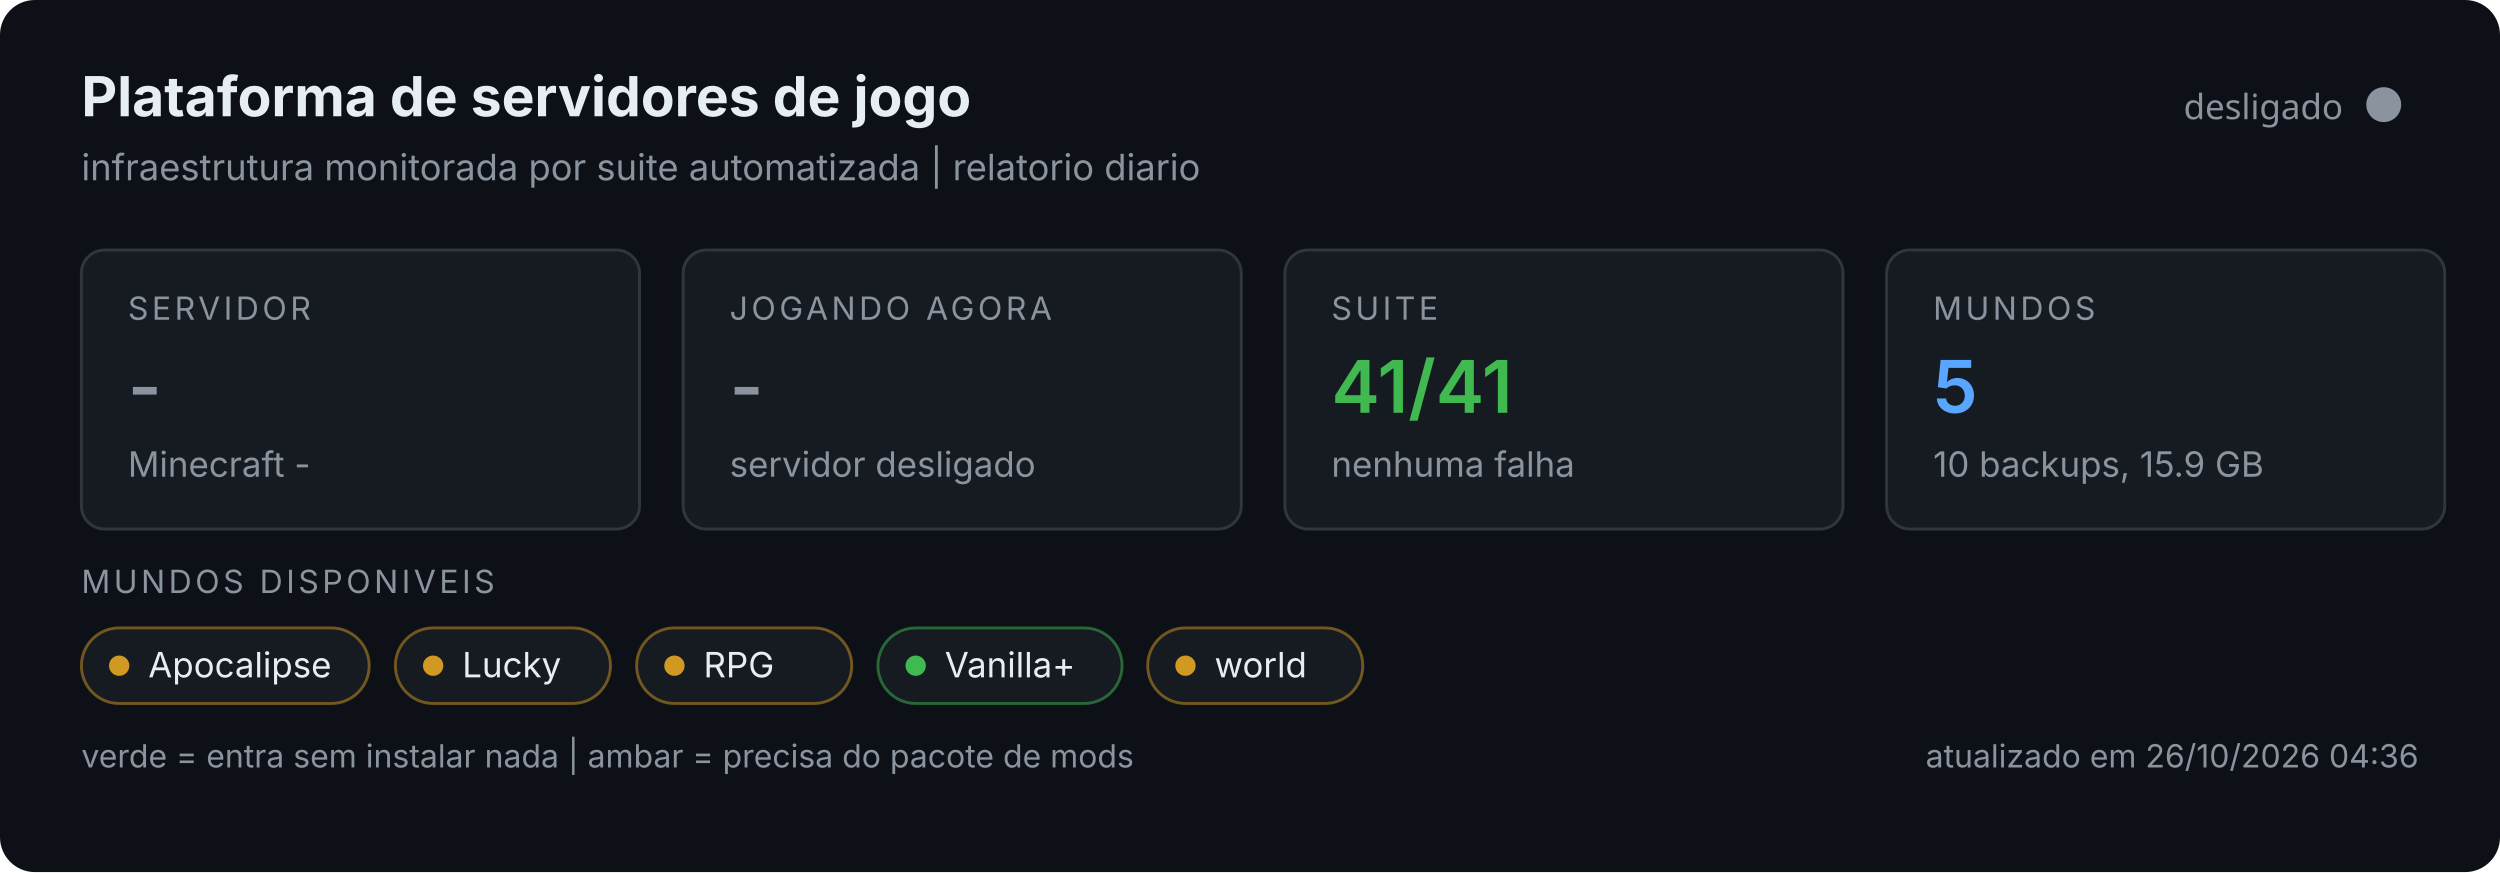
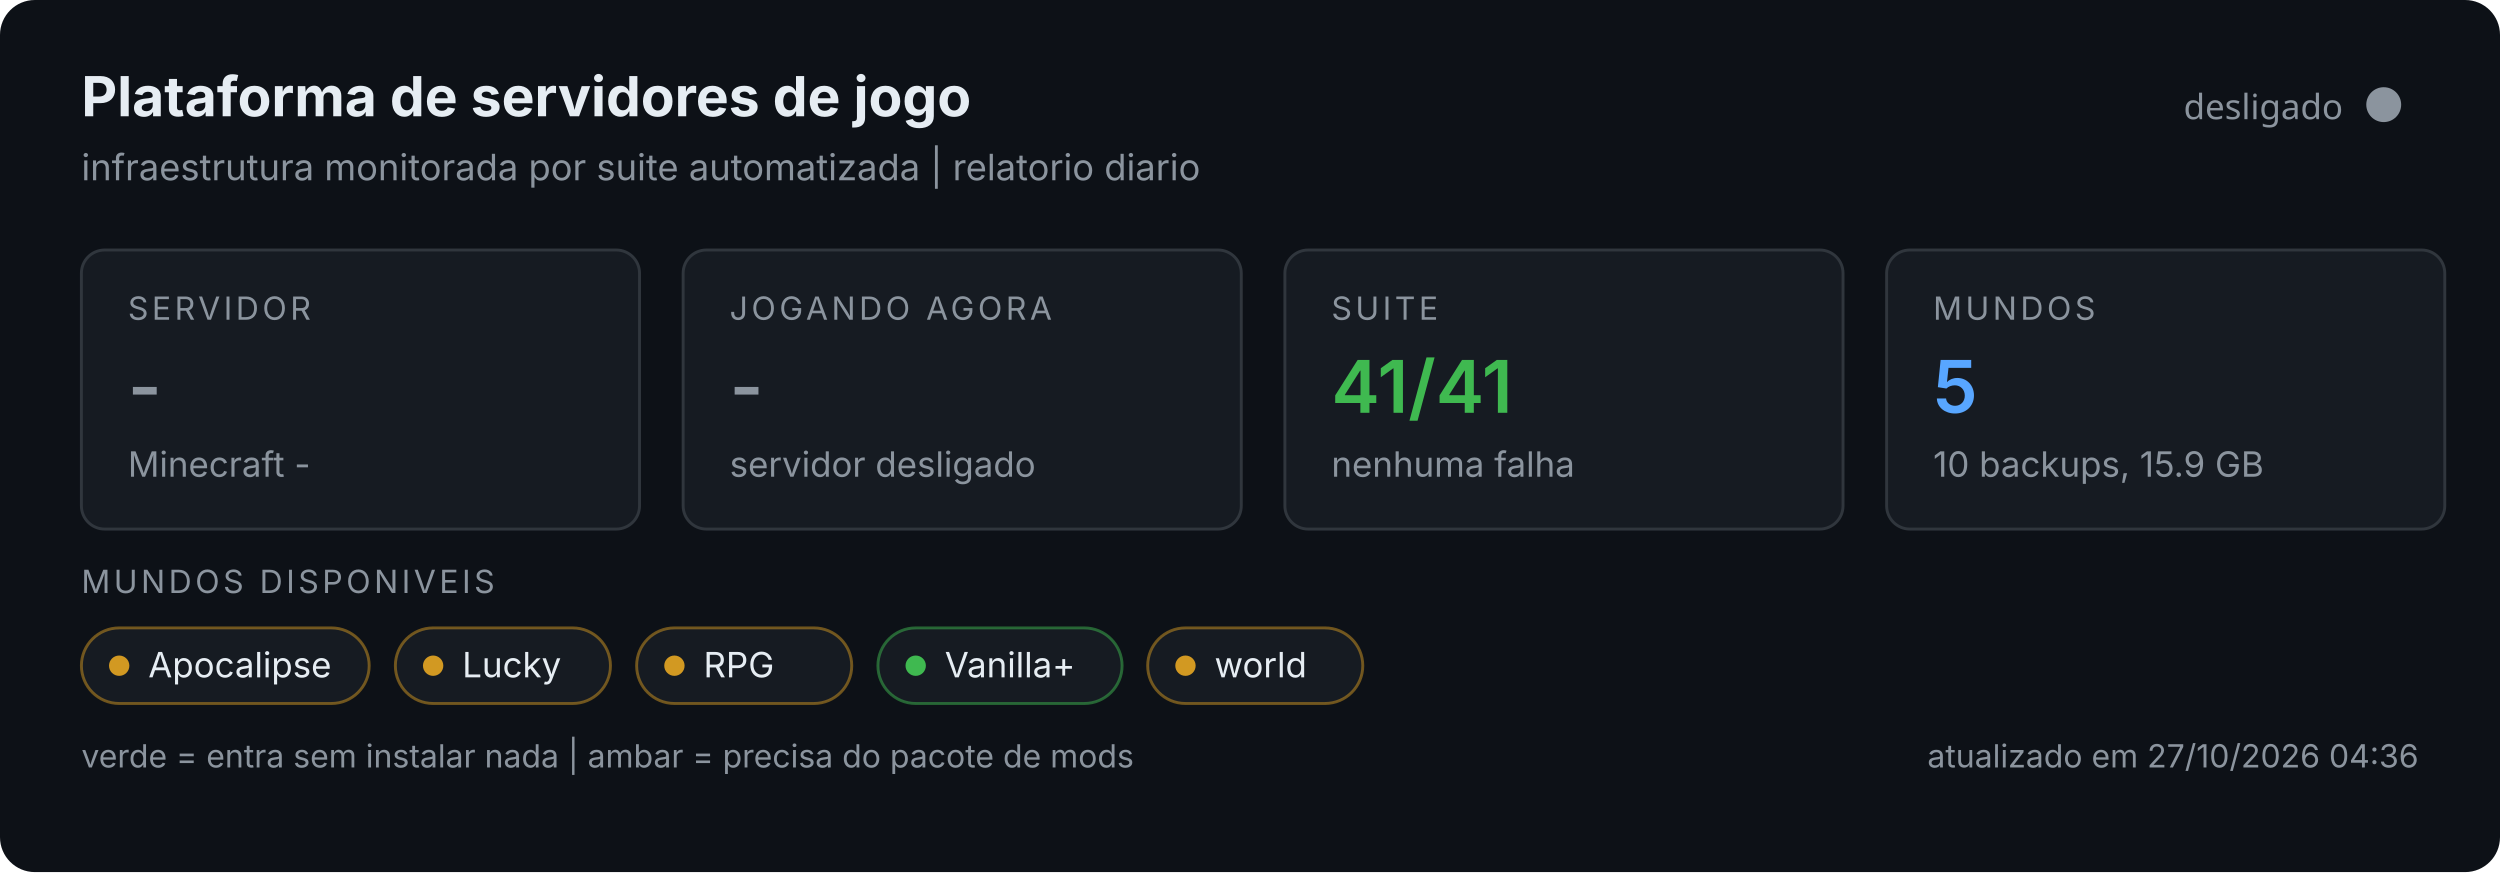
<svg xmlns="http://www.w3.org/2000/svg" width="860" height="300" viewBox="0 0 860 300" role="img">
  <rect width="860" height="300" rx="12" fill="#0d1117" />
  <text x="28" y="40" font-size="19" font-weight="700" fill="#e6edf3" font-family="system-ui,-apple-system,Segoe UI,sans-serif">Plataforma de servidores de jogo</text>
  <text x="28" y="62" font-size="12.5" fill="#8b949e" font-family="system-ui,-apple-system,Segoe UI,sans-serif">infraestrutura monitorada por suite automatizada | relatorio diario</text>
  <circle cx="820" cy="36" r="6" fill="#8b949e" />
  <text x="806" y="41" text-anchor="end" font-size="12" fill="#8b949e" font-family="system-ui,sans-serif">desligado</text>
  <g font-family="system-ui,-apple-system,Segoe UI,sans-serif">
    <g>
      <rect x="28" y="86" width="192" height="96" rx="8" fill="#161b22" stroke="#30363d" />
      <text x="44" y="110" font-size="11" fill="#8b949e" letter-spacing="1.2">SERVIDOR</text>
      <text x="44" y="142" font-size="25" font-weight="600" fill="#8b949e">-</text>
      <text x="44" y="164" font-size="12" fill="#8b949e">Minecraft -</text>
    </g>
    <g>
      <rect x="235" y="86" width="192" height="96" rx="8" fill="#161b22" stroke="#30363d" />
      <text x="251" y="110" font-size="11" fill="#8b949e" letter-spacing="1.2">JOGANDO AGORA</text>
      <text x="251" y="142" font-size="25" font-weight="600" fill="#8b949e">-</text>
      <text x="251" y="164" font-size="12" fill="#8b949e">servidor desligado</text>
    </g>
    <g>
      <rect x="442" y="86" width="192" height="96" rx="8" fill="#161b22" stroke="#30363d" />
      <text x="458" y="110" font-size="11" fill="#8b949e" letter-spacing="1.2">SUITE</text>
      <text x="458" y="142" font-size="25" font-weight="600" fill="#3fb950">41/41</text>
      <text x="458" y="164" font-size="12" fill="#8b949e">nenhuma falha</text>
    </g>
    <g>
      <rect x="649" y="86" width="192" height="96" rx="8" fill="#161b22" stroke="#30363d" />
      <text x="665" y="110" font-size="11" fill="#8b949e" letter-spacing="1.2">MUNDOS</text>
      <text x="665" y="142" font-size="25" font-weight="600" fill="#58a6ff">5</text>
      <text x="665" y="164" font-size="12" fill="#8b949e">10 backups, 15.9 GB</text>
    </g>
    <text x="28" y="204" font-size="11" fill="#8b949e" letter-spacing="1.2">MUNDOS DISPONIVEIS</text>
    <rect x="28" y="216" width="99" height="26" rx="13" fill="#161b22" stroke="#d29922" stroke-opacity="0.5" />
    <circle cx="41" cy="229" r="3.5" fill="#d29922" />
    <text x="51" y="233" font-size="12" fill="#e6edf3">Apocalipse</text>
    <rect x="136.0" y="216" width="74" height="26" rx="13" fill="#161b22" stroke="#d29922" stroke-opacity="0.5" />
    <circle cx="149.0" cy="229" r="3.5" fill="#d29922" />
    <text x="159.0" y="233" font-size="12" fill="#e6edf3">Lucky</text>
    <rect x="219.0" y="216" width="74" height="26" rx="13" fill="#161b22" stroke="#d29922" stroke-opacity="0.5" />
    <circle cx="232.0" cy="229" r="3.5" fill="#d29922" />
    <text x="242.0" y="233" font-size="12" fill="#e6edf3">RPG</text>
    <rect x="302.0" y="216" width="84" height="26" rx="13" fill="#161b22" stroke="#3fb950" stroke-opacity="0.5" />
    <circle cx="315.0" cy="229" r="3.5" fill="#3fb950" />
    <text x="325.0" y="233" font-size="12" fill="#e6edf3">Vanilla+</text>
    <rect x="394.8" y="216" width="74" height="26" rx="13" fill="#161b22" stroke="#d29922" stroke-opacity="0.5" />
    <circle cx="407.8" cy="229" r="3.5" fill="#d29922" />
    <text x="417.8" y="233" font-size="12" fill="#e6edf3">world</text>
    <text x="28" y="264" font-size="11" fill="#8b949e">verde = entra sem instalar nada | ambar = precisa do pacote de mods</text>
-     <text x="832" y="264" text-anchor="end" font-size="11" fill="#8b949e">atualizado em 26/10/2026 04:36</text>
+     <text x="832" y="264" text-anchor="end" font-size="11" fill="#8b949e">atualizado em 27/10/2026 04:36</text>
  </g>
</svg>
